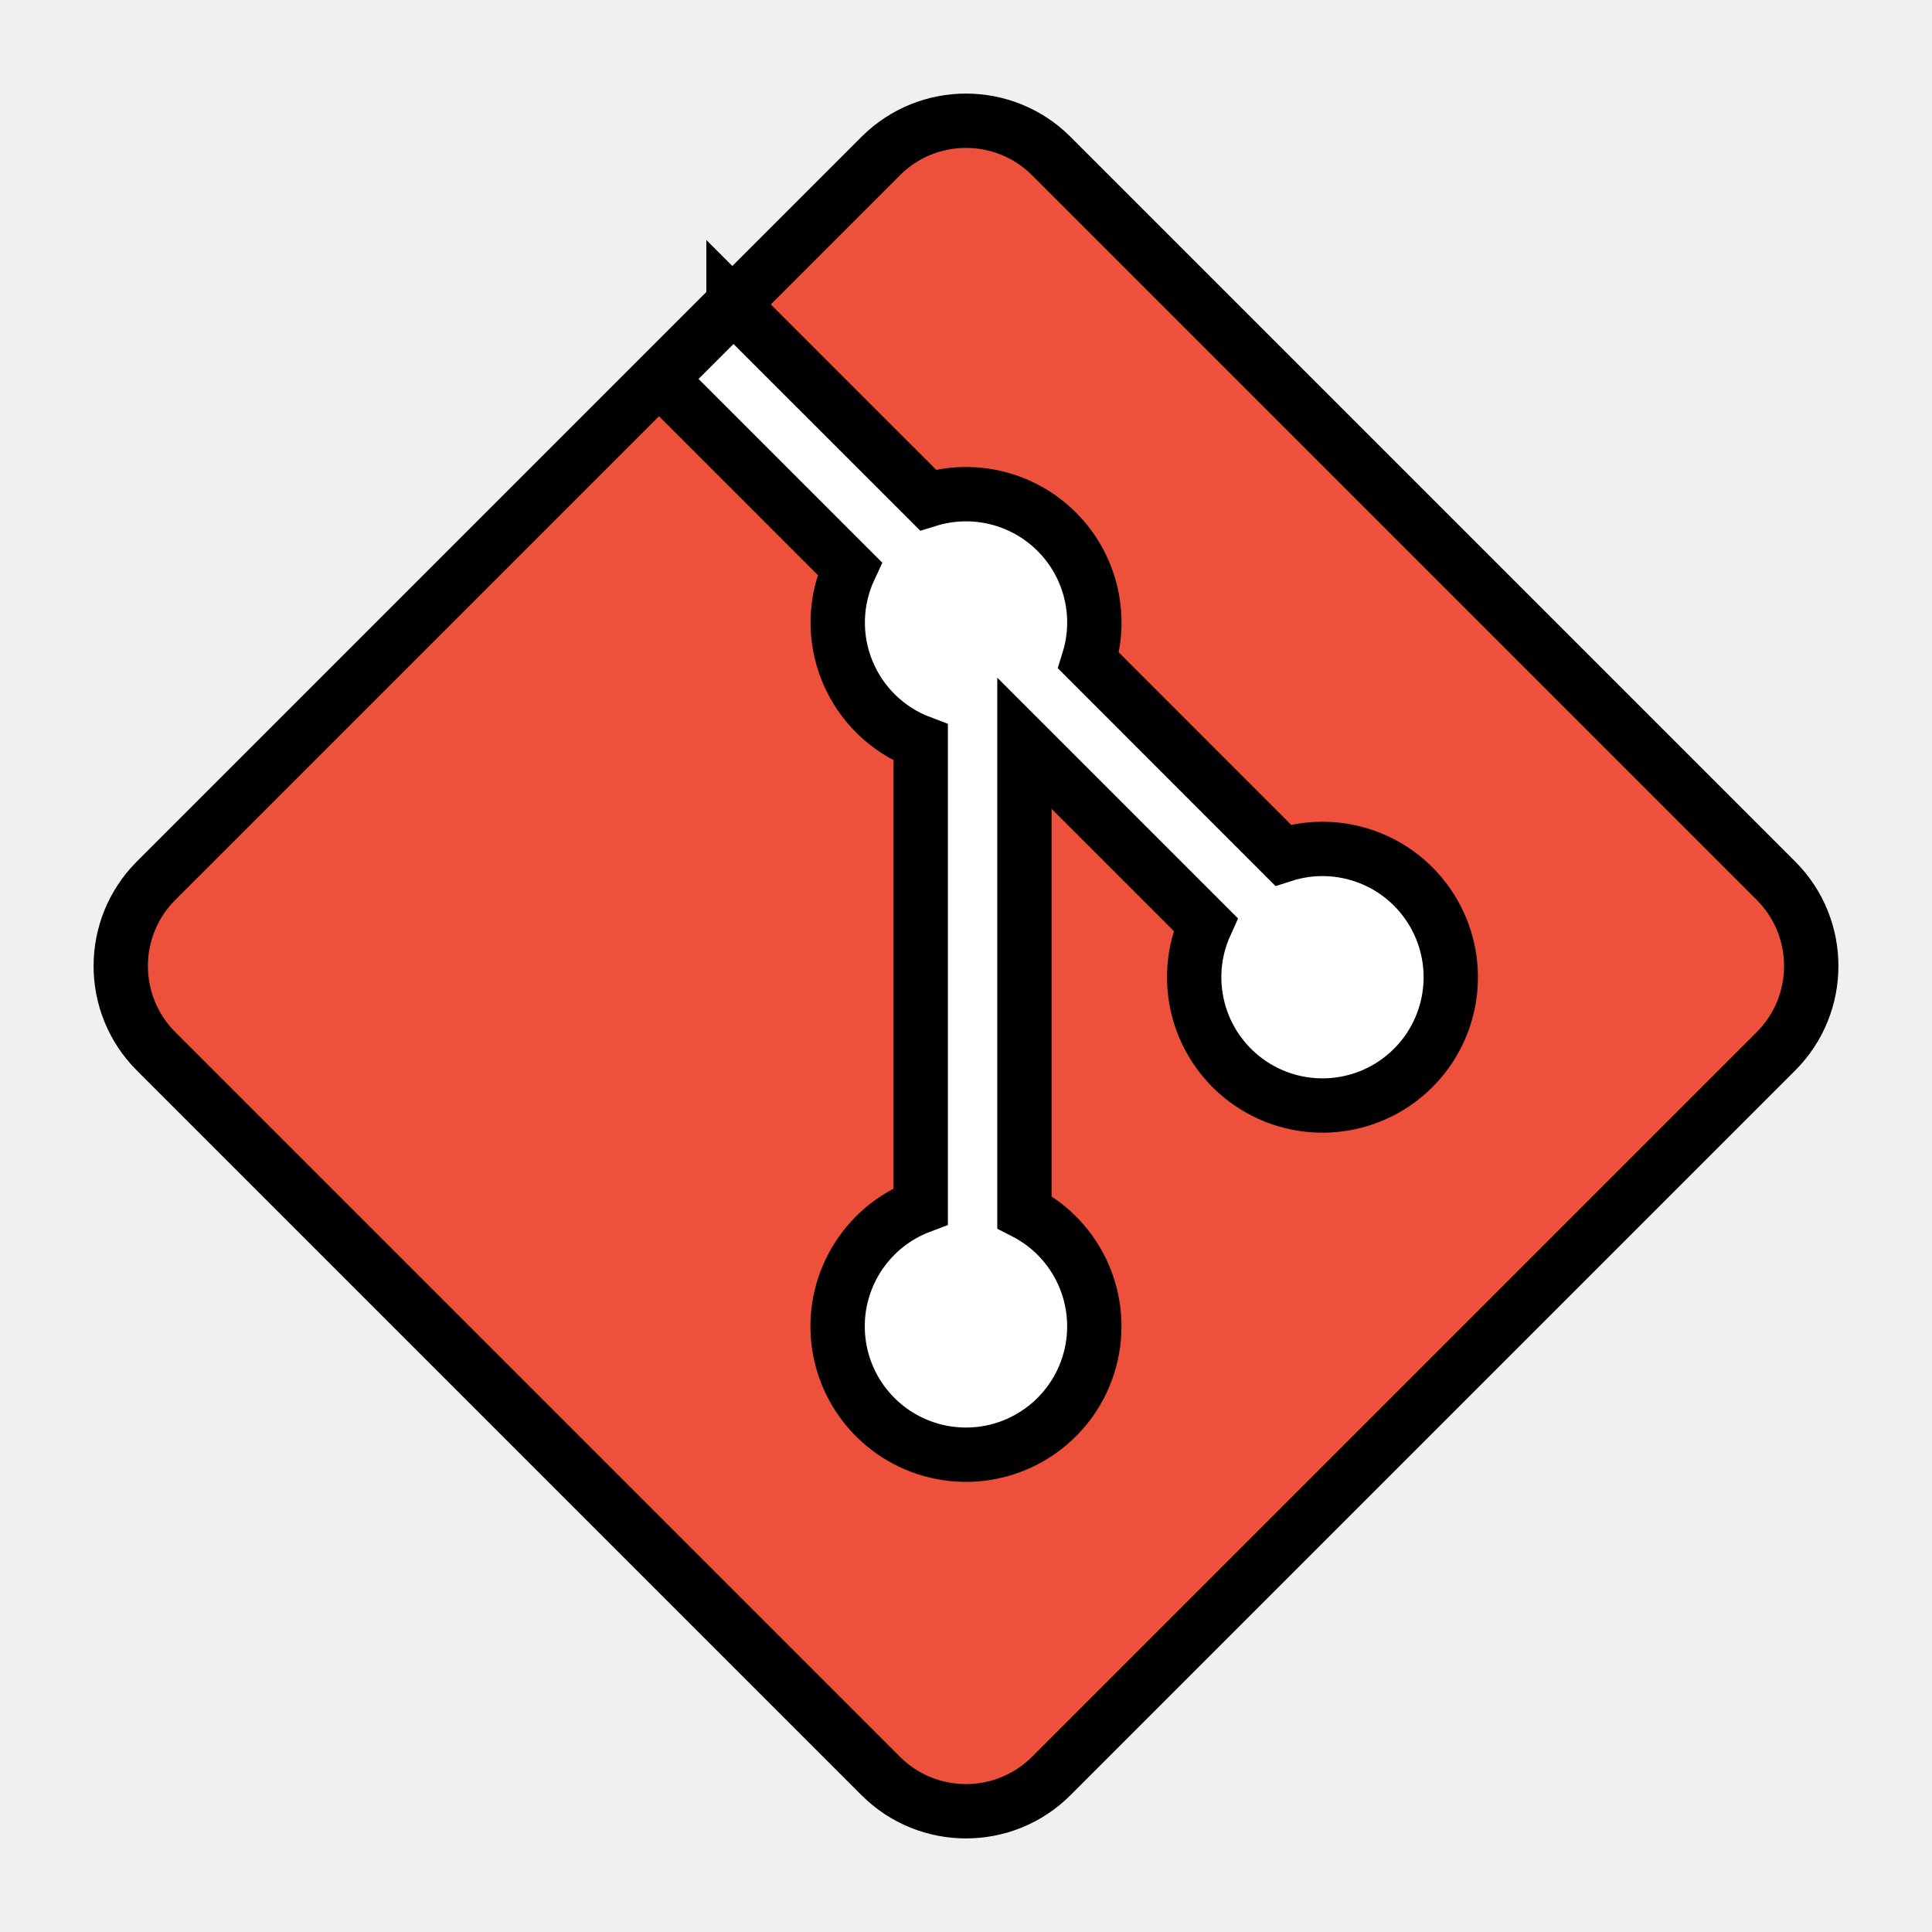
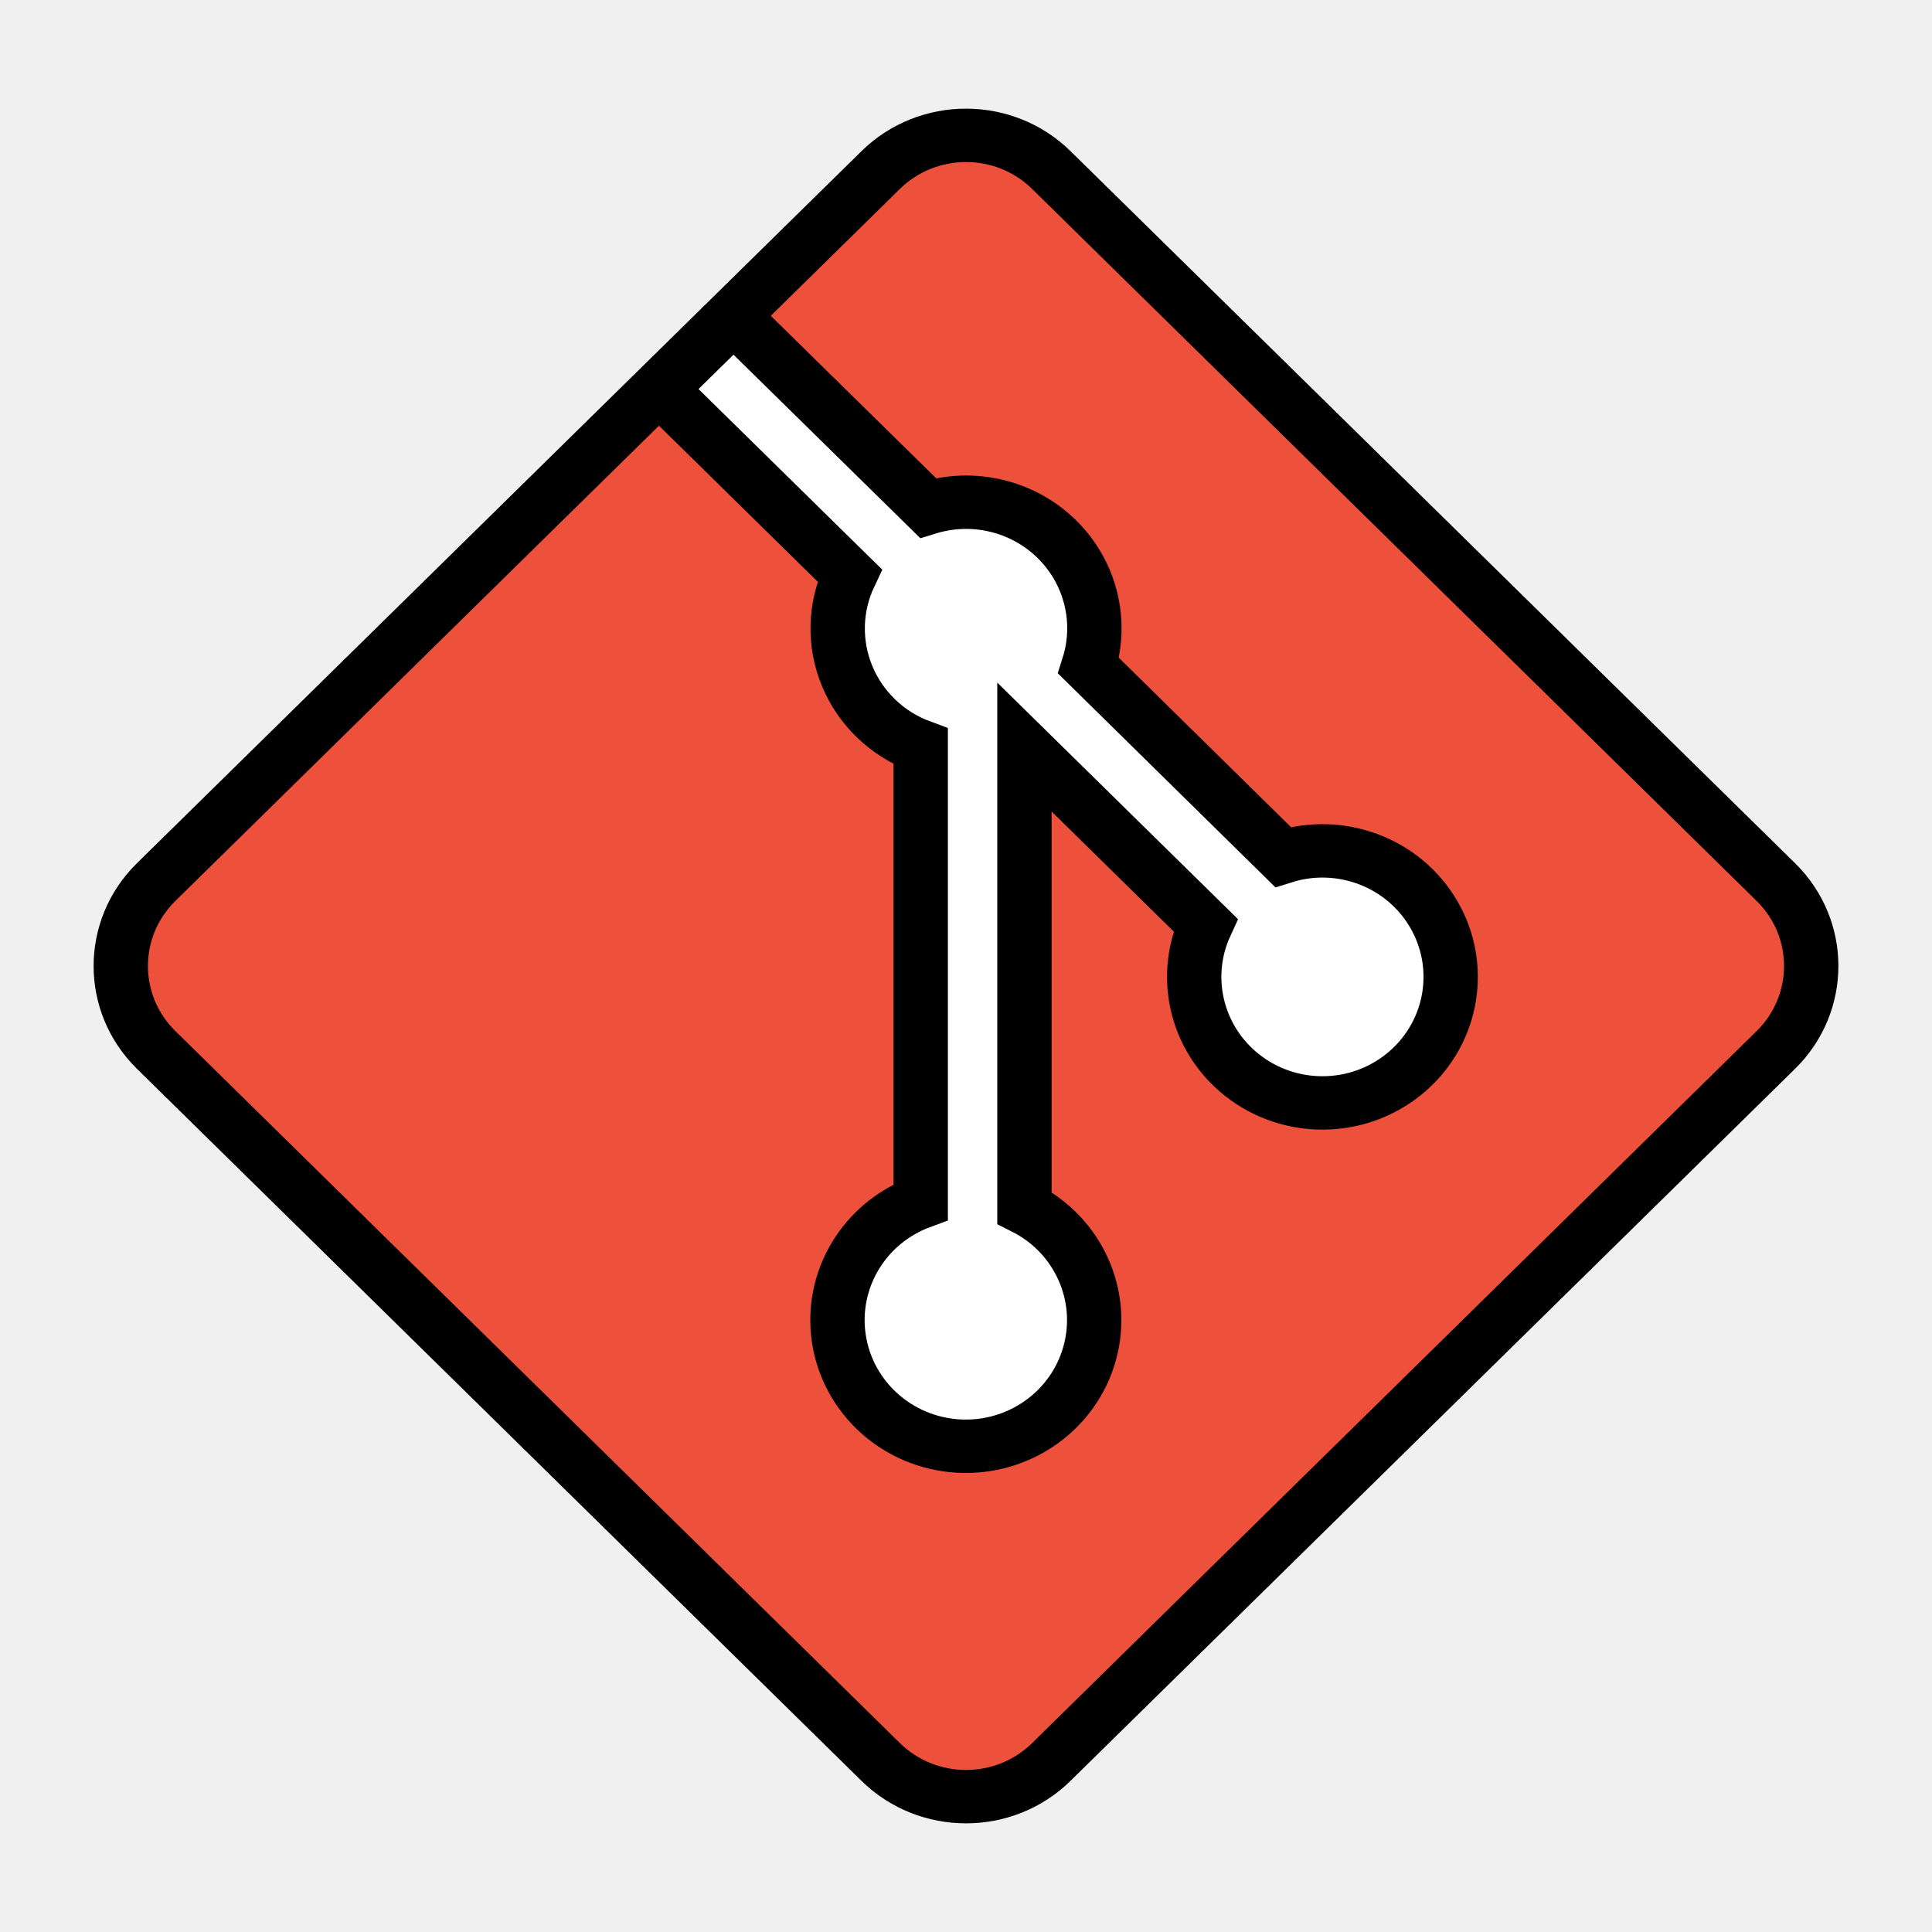
- <svg xmlns="http://www.w3.org/2000/svg" width="800" height="800" fill="none" stroke="#000" stroke-width=".9" viewBox="0 0 32 32">
-   <path fill="#EE513B" d="M2.585 17.413a1.999 1.999 0 0 1 0-2.826L14.587 2.585c.78-.78 2.046-.78 2.826 0l12.002 12.002c.78.78.78 2.046 0 2.826L17.413 29.415c-.78.78-2.046.78-2.826 0L2.585 17.413Z" />
-   <path fill="#fff" d="m12.149 5.062-1.215 1.215 3.139 3.139A2.126 2.126 0 0 0 15.25 12.3v7.679a2.126 2.126 0 1 0 1.718.097v-7.765l3 3a2.125 2.125 0 1 0 1.283-1.147l-3.221-3.223a2.125 2.125 0 0 0-2.66-2.66l-3.221-3.22Z" />
+ <svg xmlns="http://www.w3.org/2000/svg" width="58" height="58" viewBox="0 0 58 57">
+   <path d="M2.584 17.412a2 2 0 0 1 0-2.824L14.586 2.586a2 2 0 0 1 2.828 0l12.002 12.002a2 2 0 0 1 0 2.824L17.414 29.414a2 2 0 0 1-2.828 0Zm0 0" style="fill-rule:nonzero;fill:#ee513b;fill-opacity:1;stroke-width:.9;stroke-linecap:butt;stroke-linejoin:miter;stroke:#000;stroke-opacity:1;stroke-miterlimit:4" transform="scale(1.8125 1.78125)" />
+   <path d="m12.149 5.061-1.216 1.215 3.14 3.14A2.124 2.124 0 0 0 15.25 12.3v7.678a2.126 2.126 0 1 0 1.718.099V12.31l3 3a2.124 2.124 0 1 0 1.282-1.147l-3.22-3.223a2.124 2.124 0 0 0-2.66-2.66Zm0 0" style="fill-rule:nonzero;fill:#fff;fill-opacity:1;stroke-width:.9;stroke-linecap:butt;stroke-linejoin:miter;stroke:#000;stroke-opacity:1;stroke-miterlimit:4" transform="scale(1.8125 1.78125)" />
</svg>
